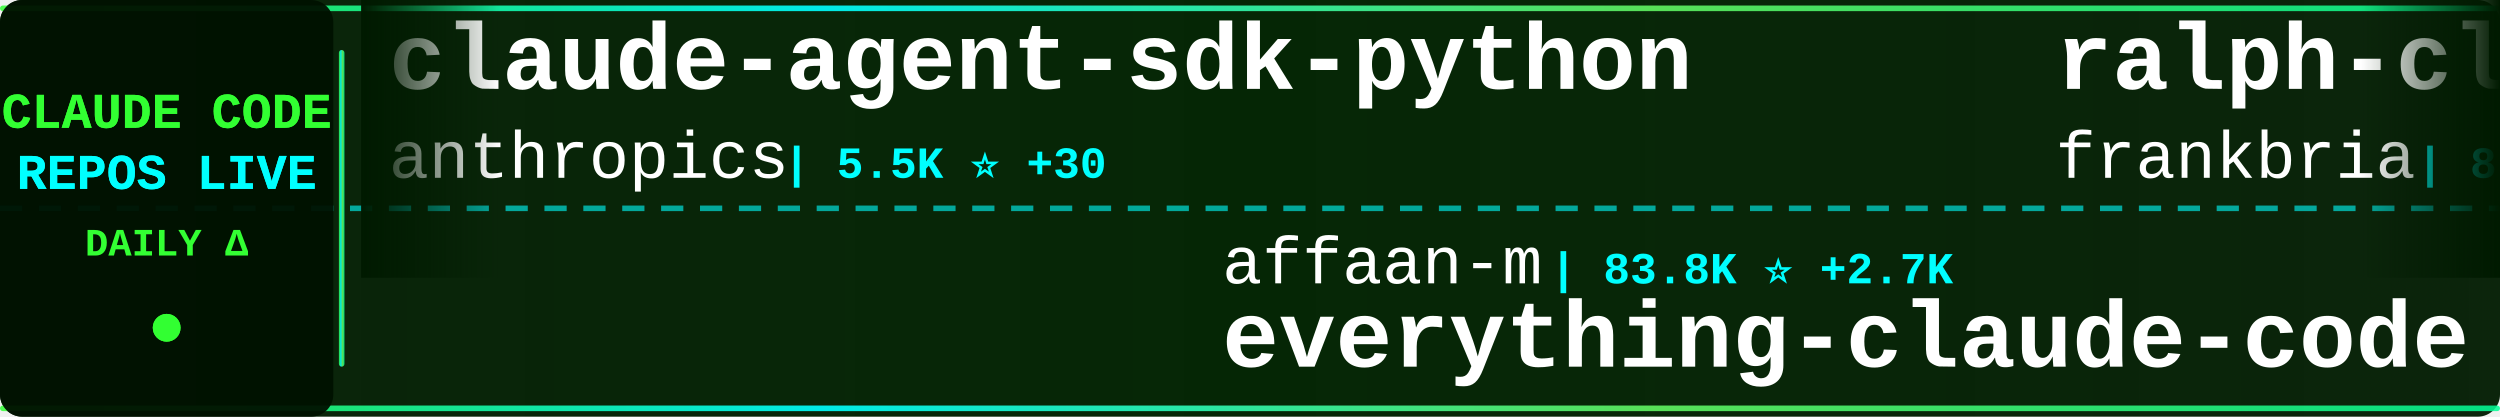
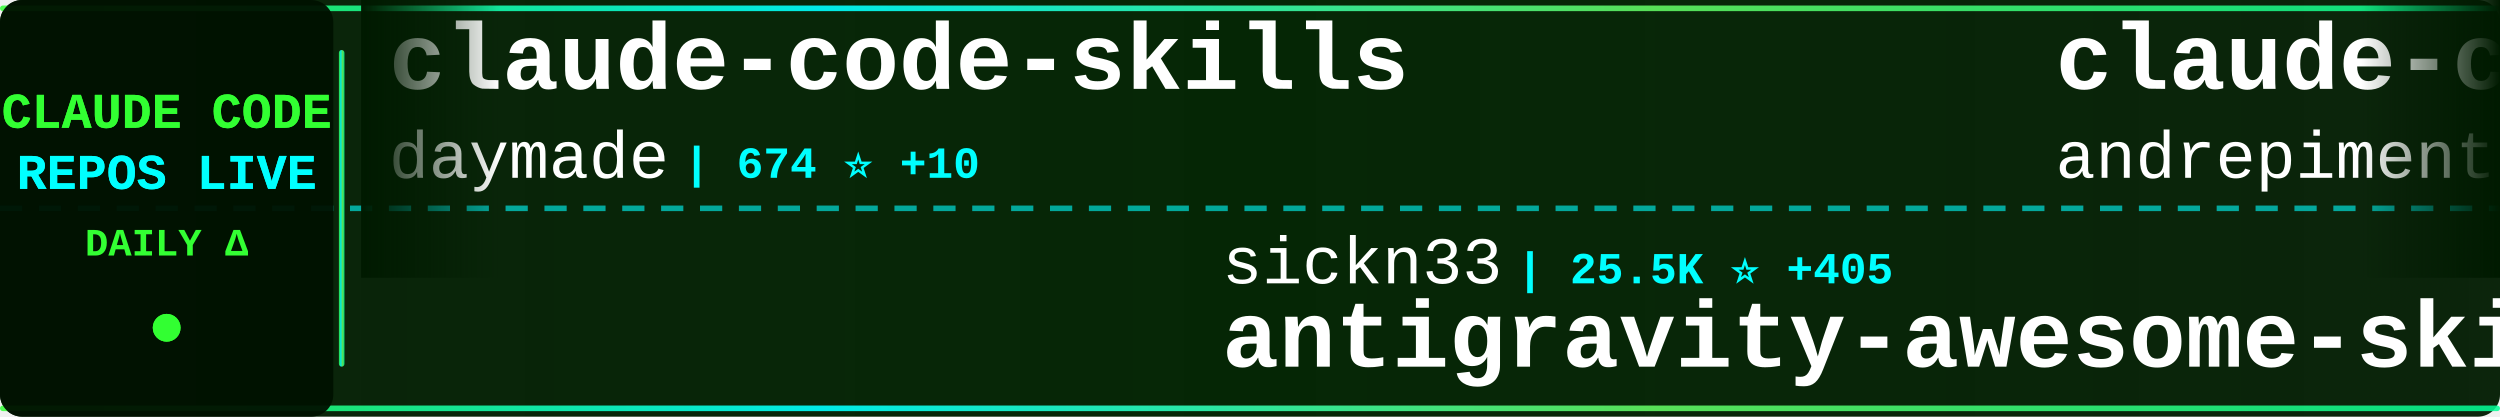
<svg xmlns="http://www.w3.org/2000/svg" width="900" height="150">
  <defs>
    <linearGradient id="tickerBg" x1="0%" y1="0%" x2="100%" y2="0%">
      <stop offset="0%" style="stop-color:#001a00;stop-opacity:0.95" />
      <stop offset="50%" style="stop-color:#002200;stop-opacity:0.98" />
      <stop offset="100%" style="stop-color:#001a00;stop-opacity:0.95" />
    </linearGradient>
    <linearGradient id="borderGrad" x1="0%" y1="0%" x2="100%" y2="0%">
      <stop offset="0%" style="stop-color:#33ff33;stop-opacity:0.85">
        <animate attributeName="stop-opacity" values="0.85;1;0.85" dur="2s" repeatCount="indefinite" />
      </stop>
      <stop offset="33%" style="stop-color:#00ffff;stop-opacity:0.9">
        <animate attributeName="stop-opacity" values="0.9;1;0.9" dur="2.2s" repeatCount="indefinite" />
      </stop>
      <stop offset="66%" style="stop-color:#66ff66;stop-opacity:0.85">
        <animate attributeName="stop-opacity" values="0.85;1;0.85" dur="1.8s" repeatCount="indefinite" />
      </stop>
      <stop offset="100%" style="stop-color:#00ff99;stop-opacity:0.85">
        <animate attributeName="stop-opacity" values="0.85;1;0.85" dur="2s" repeatCount="indefinite" />
      </stop>
    </linearGradient>
    <filter id="textGlow">
      <feGaussianBlur stdDeviation="0.1" result="coloredBlur" />
      <feMerge>
        <feMergeNode in="coloredBlur" />
        <feMergeNode in="SourceGraphic" />
      </feMerge>
    </filter>
    <filter id="metricGlow">
      <feGaussianBlur stdDeviation="0.2" result="coloredBlur" />
      <feMerge>
        <feMergeNode in="coloredBlur" />
        <feMergeNode in="SourceGraphic" />
      </feMerge>
    </filter>
    <linearGradient id="leftFade" x1="0%" y1="0%" x2="100%" y2="0%">
      <stop offset="0%" style="stop-color:#001a00;stop-opacity:1" />
      <stop offset="100%" style="stop-color:#001a00;stop-opacity:0" />
    </linearGradient>
    <linearGradient id="rightFade" x1="0%" y1="0%" x2="100%" y2="0%">
      <stop offset="0%" style="stop-color:#001a00;stop-opacity:0" />
      <stop offset="100%" style="stop-color:#001a00;stop-opacity:1" />
    </linearGradient>
  </defs>
  <rect width="900" height="150" fill="url(#tickerBg)" rx="8" />
  <rect x="0" y="2" width="900" height="2" fill="url(#borderGrad)" rx="1" />
  <rect x="0" y="146" width="900" height="2" fill="url(#borderGrad)" rx="1" />
  <line x1="0" y1="75" x2="900" y2="75" stroke="#00ffff" stroke-width="2" stroke-dasharray="8 6" opacity="0.6" />
  <rect x="0" y="0" width="120" height="150" fill="#001100" opacity="0.95" rx="8" />
  <text x="60" y="46" font-family="'Courier New', monospace" font-size="18" font-weight="bold" fill="#33ff33" text-anchor="middle" filter="url(#textGlow)">
    CLAUDE CODE
  </text>
  <text x="60" y="68" font-family="'Courier New', monospace" font-size="18" font-weight="bold" fill="#00ffff" text-anchor="middle" filter="url(#textGlow)">
    REPOS LIVE
  </text>
  <text x="60" y="92" font-family="'Courier New', monospace" font-size="14" font-weight="bold" fill="#33ff33" text-anchor="middle">
    DAILY Δ
  </text>
  <circle cx="60" cy="118" r="5" fill="#33ff33" filter="url(#metricGlow)">
    <animate attributeName="r" values="4;6;4" dur="1.5s" repeatCount="indefinite" />
    <animate attributeName="opacity" values="0.6;1;0.6" dur="1.5s" repeatCount="indefinite" />
  </circle>
  <rect x="122" y="18" width="2" height="114" fill="url(#borderGrad)" rx="1" />
  <clipPath id="tickerClip">
    <rect x="130" y="0" width="770" height="150" />
  </clipPath>
  <g clip-path="url(#tickerClip)">
    <g id="tickerItems">
      <animateTransform attributeName="transform" attributeType="XML" type="translate" from="0 0" to="-3000 0" dur="54s" repeatCount="indefinite" />
      <g transform="translate(0, 0)">
-         <text x="140" y="32" font-family="'Courier New', monospace" font-size="34" font-weight="bold" fill="#ffffff">claude-agent-sdk-python</text>
-         <text x="140" y="64" font-family="'Courier New', monospace" font-size="24" font-weight="normal" fill="#ffffff" opacity="1.0">anthropics</text>
-         <text x="282" y="64" font-family="'Courier New', monospace" font-size="16" font-weight="bold" fill="#00ffff"> | 5.5K ⭐ +30</text>
+         <text x="140" y="32" font-family="'Courier New', monospace" font-size="34" font-weight="bold" fill="#ffffff">claude-code-skills</text>
+         <text x="140" y="64" font-family="'Courier New', monospace" font-size="24" font-weight="normal" fill="#ffffff" opacity="1.0">daymade</text>
+         <text x="246" y="64" font-family="'Courier New', monospace" font-size="16" font-weight="bold" fill="#00ffff"> | 674 ⭐ +10</text>
      </g>
      <g transform="translate(300, 0)">
-         <text x="140" y="102" font-family="'Courier New', monospace" font-size="24" font-weight="normal" fill="#ffffff" opacity="1.0">affaan-m</text>
-         <text x="258" y="102" font-family="'Courier New', monospace" font-size="16" font-weight="bold" fill="#00ffff"> | 83.8K ⭐ +2.7K</text>
-         <text x="140" y="132" font-family="'Courier New', monospace" font-size="34" font-weight="bold" fill="#ffffff">everything-claude-code</text>
+         <text x="140" y="102" font-family="'Courier New', monospace" font-size="24" font-weight="normal" fill="#ffffff" opacity="1.0">sickn33</text>
+         <text x="246" y="102" font-family="'Courier New', monospace" font-size="16" font-weight="bold" fill="#00ffff"> | 25.5K ⭐ +405</text>
+         <text x="140" y="132" font-family="'Courier New', monospace" font-size="34" font-weight="bold" fill="#ffffff">antigravity-awesome-skil...</text>
      </g>
      <g transform="translate(600, 0)">
-         <text x="140" y="32" font-family="'Courier New', monospace" font-size="34" font-weight="bold" fill="#ffffff">ralph-claude-code</text>
-         <text x="140" y="64" font-family="'Courier New', monospace" font-size="24" font-weight="normal" fill="#ffffff" opacity="1.0">frankbria</text>
-         <text x="270" y="64" font-family="'Courier New', monospace" font-size="16" font-weight="bold" fill="#00ffff"> | 8.0K ⭐ +34</text>
+         <text x="140" y="32" font-family="'Courier New', monospace" font-size="34" font-weight="bold" fill="#ffffff">claude-code-chat</text>
+         <text x="140" y="64" font-family="'Courier New', monospace" font-size="24" font-weight="normal" fill="#ffffff" opacity="1.0">andrepimenta</text>
+         <text x="306" y="64" font-family="'Courier New', monospace" font-size="16" font-weight="bold" fill="#00ffff"> | 1.0K ⭐</text>
      </g>
      <g transform="translate(900, 0)">
-         <text x="140" y="102" font-family="'Courier New', monospace" font-size="24" font-weight="normal" fill="#ffffff" opacity="1.0">KimYx0207</text>
-         <text x="270" y="102" font-family="'Courier New', monospace" font-size="16" font-weight="bold" fill="#00ffff"> | 2.1K ⭐ +33</text>
-         <text x="140" y="132" font-family="'Courier New', monospace" font-size="34" font-weight="bold" fill="#ffffff">Claude-Code-x-OpenClaw-G...</text>
+         <text x="140" y="102" font-family="'Courier New', monospace" font-size="24" font-weight="normal" fill="#ffffff" opacity="1.0">0xfurai</text>
+         <text x="246" y="102" font-family="'Courier New', monospace" font-size="16" font-weight="bold" fill="#00ffff"> | 782 ⭐ +6</text>
+         <text x="140" y="132" font-family="'Courier New', monospace" font-size="34" font-weight="bold" fill="#ffffff">claude-code-subagents</text>
      </g>
      <g transform="translate(1200, 0)">
-         <text x="140" y="32" font-family="'Courier New', monospace" font-size="34" font-weight="bold" fill="#ffffff">claude-code-tips</text>
-         <text x="140" y="64" font-family="'Courier New', monospace" font-size="24" font-weight="normal" fill="#ffffff" opacity="1.0">ykdojo</text>
-         <text x="234" y="64" font-family="'Courier New', monospace" font-size="16" font-weight="bold" fill="#00ffff"> | 5.3K ⭐ +247</text>
+         <text x="140" y="32" font-family="'Courier New', monospace" font-size="34" font-weight="bold" fill="#ffffff">happy</text>
+         <text x="140" y="64" font-family="'Courier New', monospace" font-size="24" font-weight="normal" fill="#ffffff" opacity="1.0">slopus</text>
+         <text x="234" y="64" font-family="'Courier New', monospace" font-size="16" font-weight="bold" fill="#00ffff"> | 15.6K ⭐ +137</text>
      </g>
      <g transform="translate(1500, 0)">
-         <text x="140" y="102" font-family="'Courier New', monospace" font-size="24" font-weight="normal" fill="#ffffff" opacity="1.0">VoltAgent</text>
-         <text x="270" y="102" font-family="'Courier New', monospace" font-size="16" font-weight="bold" fill="#00ffff"> | 14.2K ⭐ +125</text>
-         <text x="140" y="132" font-family="'Courier New', monospace" font-size="34" font-weight="bold" fill="#ffffff">awesome-claude-code-suba...</text>
+         <text x="140" y="102" font-family="'Courier New', monospace" font-size="24" font-weight="normal" fill="#ffffff" opacity="1.0">MadAppGang</text>
+         <text x="282" y="102" font-family="'Courier New', monospace" font-size="16" font-weight="bold" fill="#00ffff"> | 245 ⭐</text>
+         <text x="140" y="132" font-family="'Courier New', monospace" font-size="34" font-weight="bold" fill="#ffffff">claude-code</text>
      </g>
      <g transform="translate(1800, 0)">
-         <text x="140" y="32" font-family="'Courier New', monospace" font-size="34" font-weight="bold" fill="#ffffff">claude-code-plugins-plus...</text>
-         <text x="140" y="64" font-family="'Courier New', monospace" font-size="24" font-weight="normal" fill="#ffffff" opacity="1.0">jeremylongshore</text>
-         <text x="342" y="64" font-family="'Courier New', monospace" font-size="16" font-weight="bold" fill="#00ffff"> | 1.6K ⭐ +14</text>
+         <text x="140" y="32" font-family="'Courier New', monospace" font-size="34" font-weight="bold" fill="#ffffff">Claude-Code</text>
+         <text x="140" y="64" font-family="'Courier New', monospace" font-size="24" font-weight="normal" fill="#ffffff" opacity="1.0">lyconear</text>
+         <text x="258" y="64" font-family="'Courier New', monospace" font-size="16" font-weight="bold" fill="#00ffff"> | 4 ⭐</text>
      </g>
      <g transform="translate(2100, 0)">
-         <text x="140" y="102" font-family="'Courier New', monospace" font-size="24" font-weight="normal" fill="#ffffff" opacity="1.0">rizethereum</text>
-         <text x="294" y="102" font-family="'Courier New', monospace" font-size="16" font-weight="bold" fill="#00ffff"> | 1.8K ⭐ +2</text>
-         <text x="140" y="132" font-family="'Courier New', monospace" font-size="34" font-weight="bold" fill="#ffffff">claude-code-requirements...</text>
+         <text x="140" y="102" font-family="'Courier New', monospace" font-size="24" font-weight="normal" fill="#ffffff" opacity="1.0">Yeachan-Heo</text>
+         <text x="294" y="102" font-family="'Courier New', monospace" font-size="16" font-weight="bold" fill="#00ffff"> | 10.3K ⭐ +172</text>
+         <text x="140" y="132" font-family="'Courier New', monospace" font-size="34" font-weight="bold" fill="#ffffff">oh-my-claudecode</text>
      </g>
      <g transform="translate(2400, 0)">
-         <text x="140" y="32" font-family="'Courier New', monospace" font-size="34" font-weight="bold" fill="#ffffff">claude-task-master</text>
-         <text x="140" y="64" font-family="'Courier New', monospace" font-size="24" font-weight="normal" fill="#ffffff" opacity="1.0">eyaltoledano</text>
-         <text x="306" y="64" font-family="'Courier New', monospace" font-size="16" font-weight="bold" fill="#00ffff"> | 26.0K ⭐ +21</text>
+         <text x="140" y="32" font-family="'Courier New', monospace" font-size="34" font-weight="bold" fill="#ffffff">claude-code-hooks-multi-...</text>
+         <text x="140" y="64" font-family="'Courier New', monospace" font-size="24" font-weight="normal" fill="#ffffff" opacity="1.0">disler</text>
+         <text x="234" y="64" font-family="'Courier New', monospace" font-size="16" font-weight="bold" fill="#00ffff"> | 1.3K ⭐ +3</text>
      </g>
      <g transform="translate(2700, 0)">
-         <text x="140" y="102" font-family="'Courier New', monospace" font-size="24" font-weight="normal" fill="#ffffff" opacity="1.0">https-deeplearning-ai</text>
-         <text x="414" y="102" font-family="'Courier New', monospace" font-size="16" font-weight="bold" fill="#00ffff"> | 454 ⭐</text>
-         <text x="140" y="132" font-family="'Courier New', monospace" font-size="34" font-weight="bold" fill="#ffffff">sc-claude-code-files</text>
+         <text x="140" y="102" font-family="'Courier New', monospace" font-size="24" font-weight="normal" fill="#ffffff" opacity="1.0">lst97</text>
+         <text x="222" y="102" font-family="'Courier New', monospace" font-size="16" font-weight="bold" fill="#00ffff"> | 1.5K ⭐ +3</text>
+         <text x="140" y="132" font-family="'Courier New', monospace" font-size="34" font-weight="bold" fill="#ffffff">claude-code-sub-agents</text>
      </g>
      <g transform="translate(3000, 0)">
-         <text x="140" y="32" font-family="'Courier New', monospace" font-size="34" font-weight="bold" fill="#ffffff">claude-agent-sdk-python</text>
-         <text x="140" y="64" font-family="'Courier New', monospace" font-size="24" font-weight="normal" fill="#ffffff" opacity="1.0">anthropics</text>
-         <text x="282" y="64" font-family="'Courier New', monospace" font-size="16" font-weight="bold" fill="#00ffff"> | 5.5K ⭐ +30</text>
+         <text x="140" y="32" font-family="'Courier New', monospace" font-size="34" font-weight="bold" fill="#ffffff">claude-code-skills</text>
+         <text x="140" y="64" font-family="'Courier New', monospace" font-size="24" font-weight="normal" fill="#ffffff" opacity="1.0">daymade</text>
+         <text x="246" y="64" font-family="'Courier New', monospace" font-size="16" font-weight="bold" fill="#00ffff"> | 674 ⭐ +10</text>
      </g>
      <g transform="translate(3300, 0)">
-         <text x="140" y="102" font-family="'Courier New', monospace" font-size="24" font-weight="normal" fill="#ffffff" opacity="1.0">affaan-m</text>
-         <text x="258" y="102" font-family="'Courier New', monospace" font-size="16" font-weight="bold" fill="#00ffff"> | 83.8K ⭐ +2.7K</text>
-         <text x="140" y="132" font-family="'Courier New', monospace" font-size="34" font-weight="bold" fill="#ffffff">everything-claude-code</text>
+         <text x="140" y="102" font-family="'Courier New', monospace" font-size="24" font-weight="normal" fill="#ffffff" opacity="1.0">sickn33</text>
+         <text x="246" y="102" font-family="'Courier New', monospace" font-size="16" font-weight="bold" fill="#00ffff"> | 25.5K ⭐ +405</text>
+         <text x="140" y="132" font-family="'Courier New', monospace" font-size="34" font-weight="bold" fill="#ffffff">antigravity-awesome-skil...</text>
      </g>
      <g transform="translate(3600, 0)">
-         <text x="140" y="32" font-family="'Courier New', monospace" font-size="34" font-weight="bold" fill="#ffffff">ralph-claude-code</text>
-         <text x="140" y="64" font-family="'Courier New', monospace" font-size="24" font-weight="normal" fill="#ffffff" opacity="1.0">frankbria</text>
-         <text x="270" y="64" font-family="'Courier New', monospace" font-size="16" font-weight="bold" fill="#00ffff"> | 8.0K ⭐ +34</text>
+         <text x="140" y="32" font-family="'Courier New', monospace" font-size="34" font-weight="bold" fill="#ffffff">claude-code-chat</text>
+         <text x="140" y="64" font-family="'Courier New', monospace" font-size="24" font-weight="normal" fill="#ffffff" opacity="1.0">andrepimenta</text>
+         <text x="306" y="64" font-family="'Courier New', monospace" font-size="16" font-weight="bold" fill="#00ffff"> | 1.0K ⭐</text>
      </g>
      <g transform="translate(3900, 0)">
-         <text x="140" y="102" font-family="'Courier New', monospace" font-size="24" font-weight="normal" fill="#ffffff" opacity="1.0">KimYx0207</text>
-         <text x="270" y="102" font-family="'Courier New', monospace" font-size="16" font-weight="bold" fill="#00ffff"> | 2.1K ⭐ +33</text>
-         <text x="140" y="132" font-family="'Courier New', monospace" font-size="34" font-weight="bold" fill="#ffffff">Claude-Code-x-OpenClaw-G...</text>
+         <text x="140" y="102" font-family="'Courier New', monospace" font-size="24" font-weight="normal" fill="#ffffff" opacity="1.0">0xfurai</text>
+         <text x="246" y="102" font-family="'Courier New', monospace" font-size="16" font-weight="bold" fill="#00ffff"> | 782 ⭐ +6</text>
+         <text x="140" y="132" font-family="'Courier New', monospace" font-size="34" font-weight="bold" fill="#ffffff">claude-code-subagents</text>
      </g>
    </g>
  </g>
  <rect x="130" y="0" width="50" height="100" fill="url(#leftFade)" />
  <rect x="850" y="0" width="50" height="100" fill="url(#rightFade)" />
</svg>
